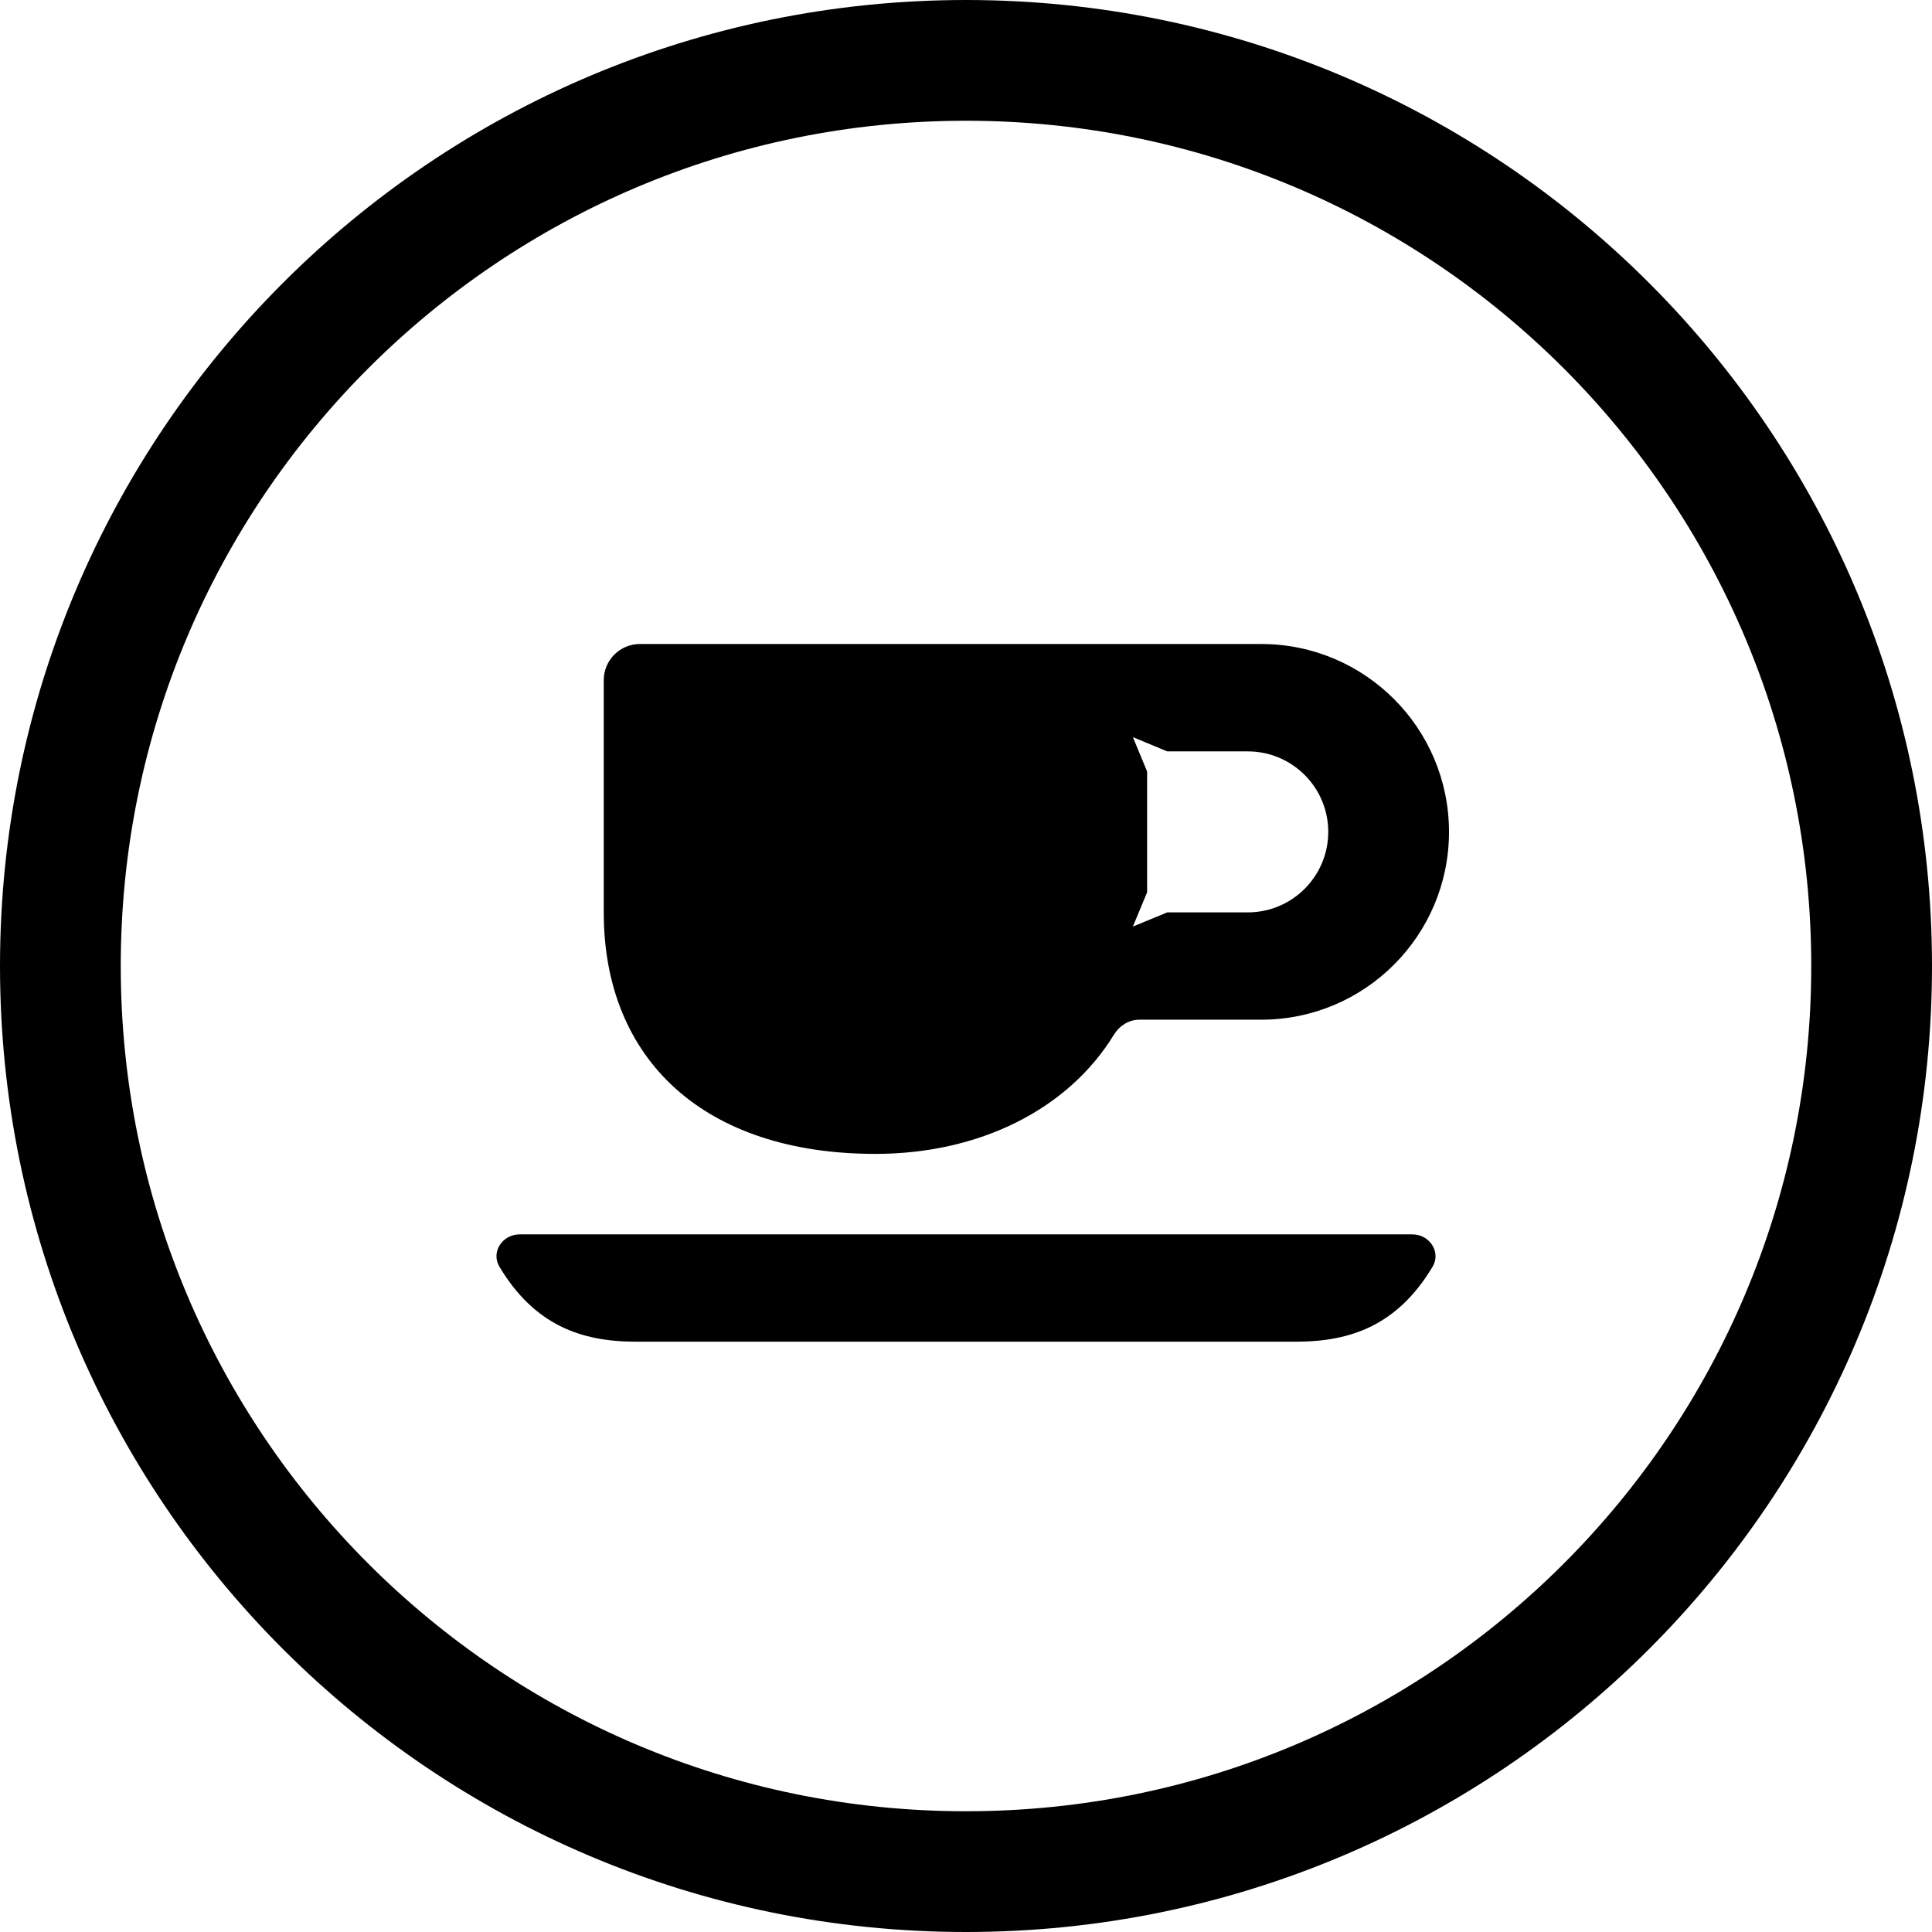
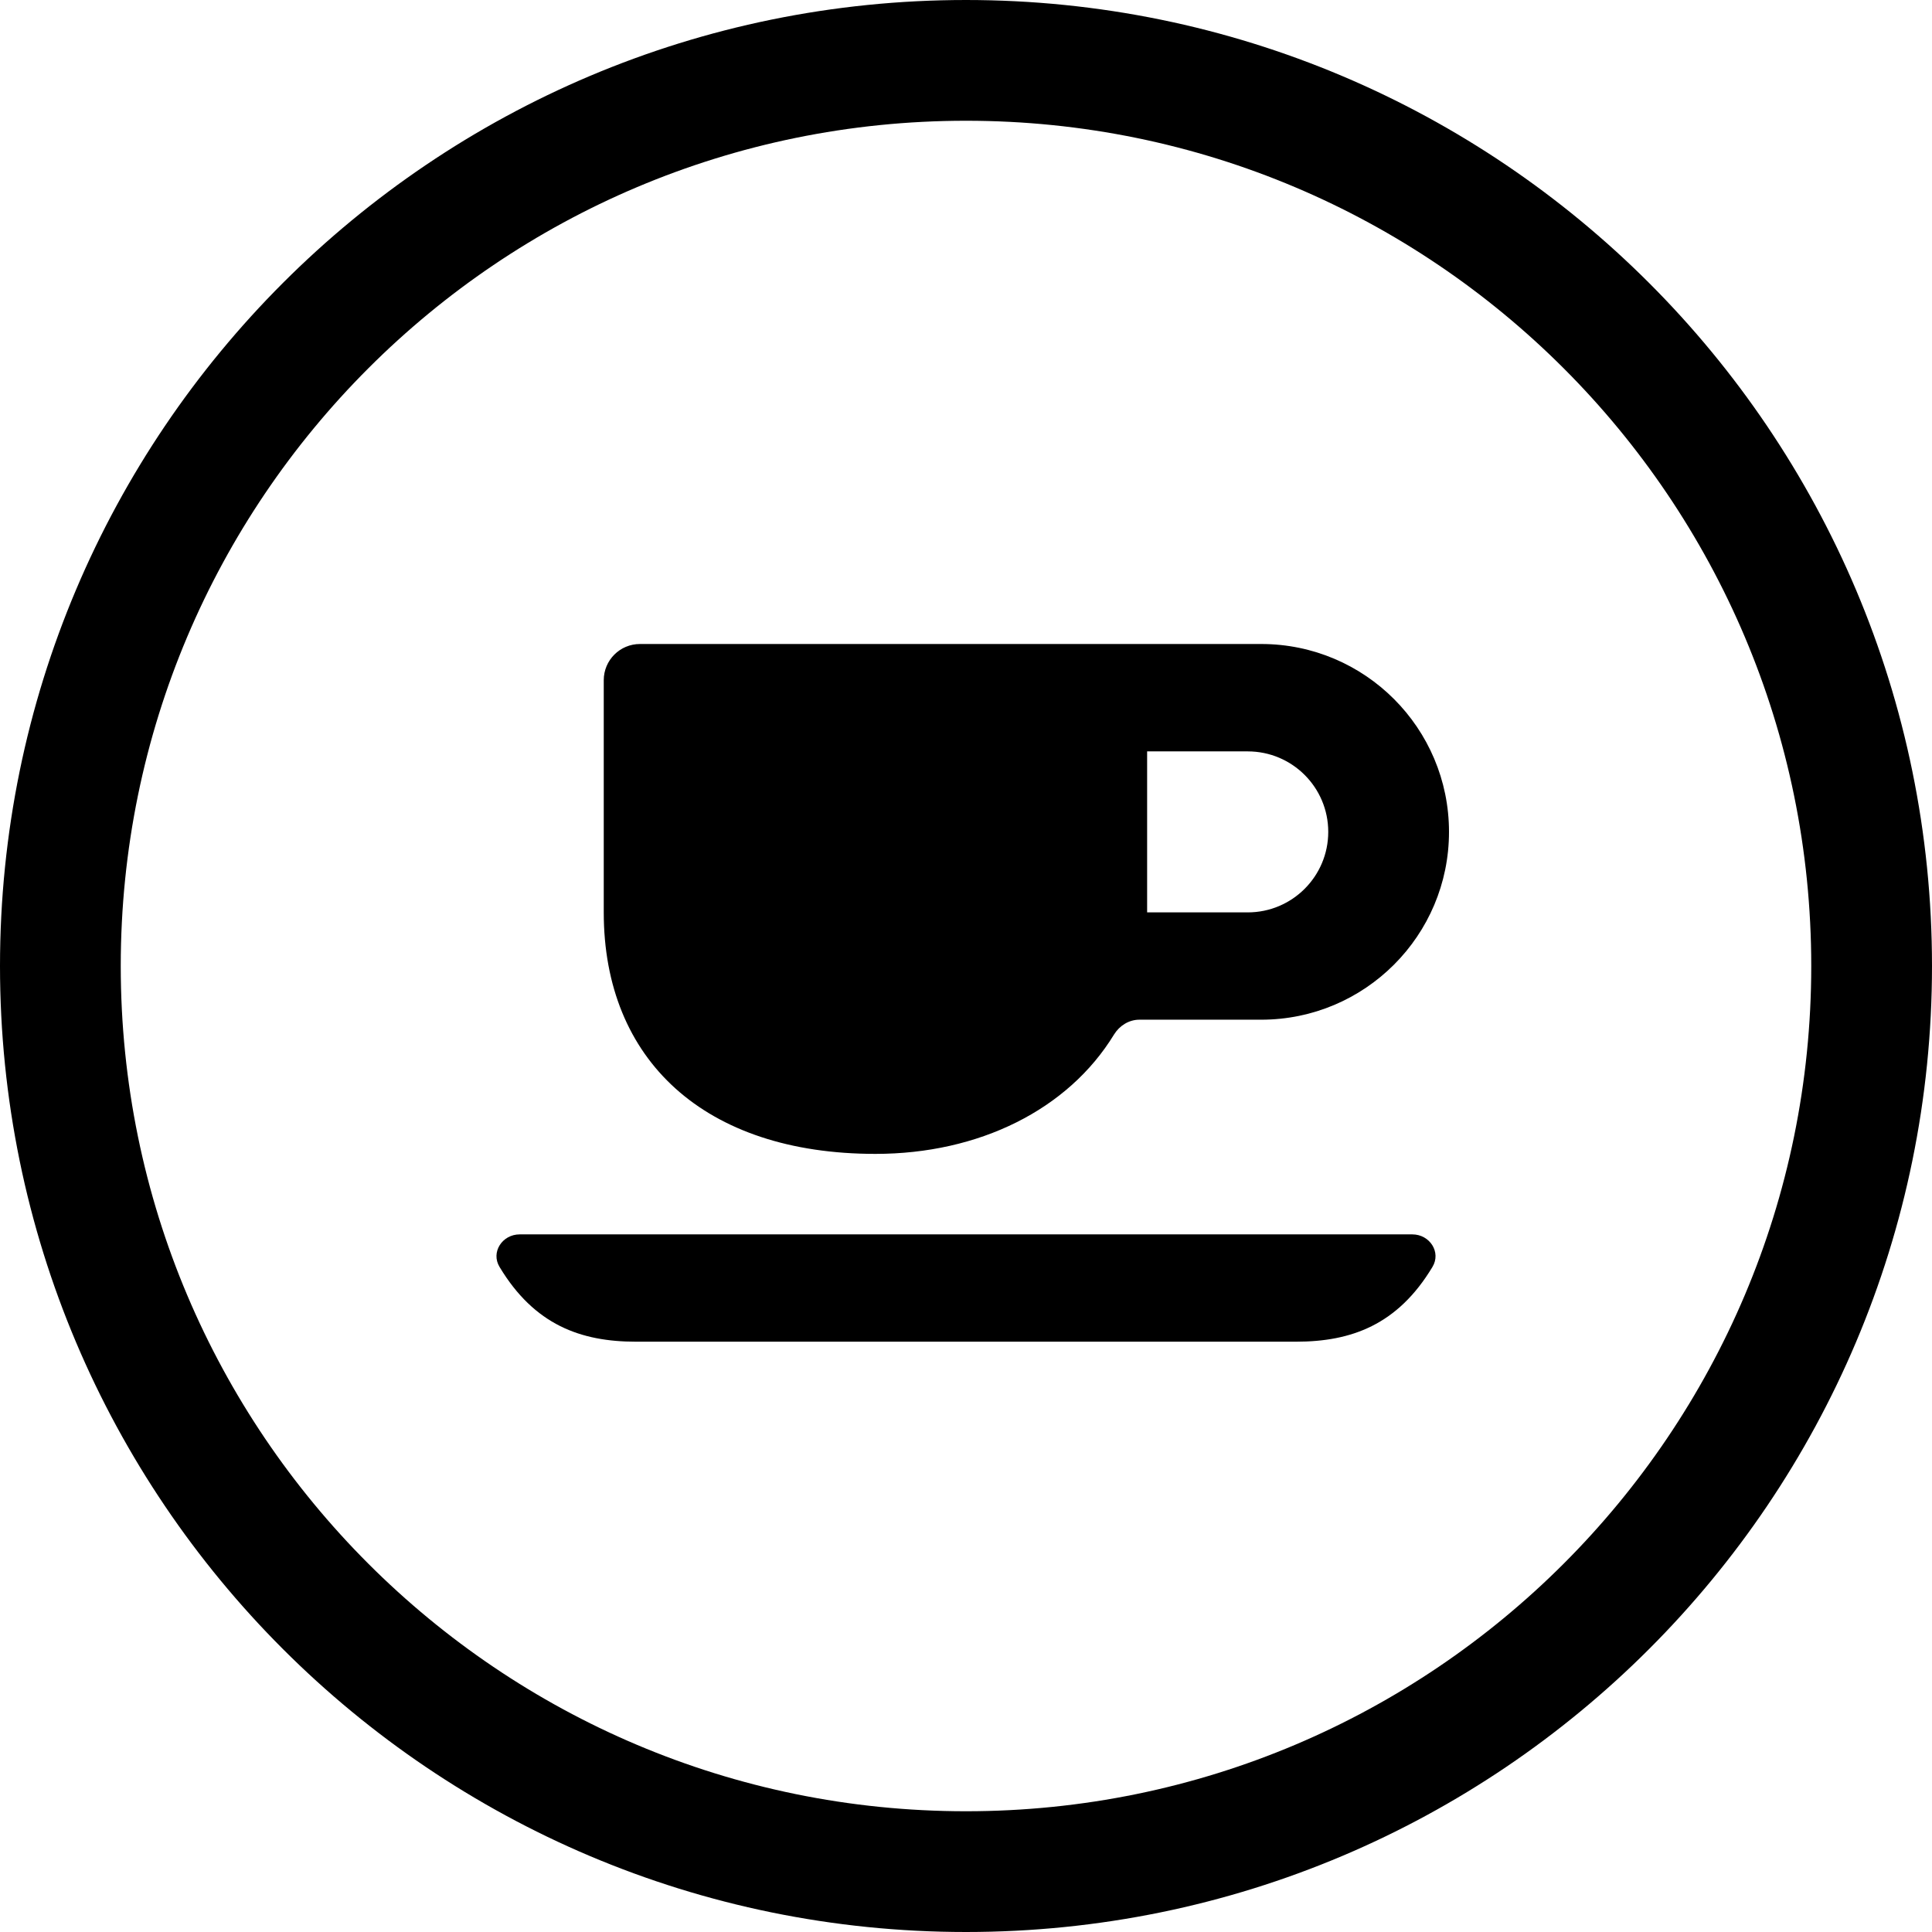
<svg xmlns="http://www.w3.org/2000/svg" width="24" height="24" viewBox="0 0 24 24">
  <circle cx="12" cy="12" r="11.25" fill="none" stroke="currentColor" stroke-width="1.5" />
-   <path fill="currentColor" d="M7.95 8L15.667 8C16.955 8 18 9.045 18 10.334C18 11.622 16.955 12.667 15.667 12.667L14.154 12.667C14.024 12.667 13.907 12.741 13.839 12.851C13.268 13.786 12.16 14.334 10.875 14.334C8.75 14.334 7.5 13.167 7.5 11.334L7.5 8.45C7.5 8.201 7.701 8 7.95 8ZM6.455 15.334L17.545 15.334C17.76 15.334 17.906 15.555 17.794 15.739C17.361 16.459 16.785 16.667 16.1 16.667L7.9 16.667C7.215 16.667 6.639 16.459 6.206 15.739C6.094 15.555 6.24 15.334 6.455 15.334ZM14.5 11.334L15.5 11.334C16.052 11.334 16.5 10.886 16.5 10.334C16.5 9.781 16.052 9.334 15.5 9.334L14.5 9.334L14.073 9.157L14.25 9.584L14.25 11.084L14.073 11.51L14.5 11.334Z" />
+   <path fill="currentColor" d="M7.95 8L15.667 8C16.955 8 18 9.045 18 10.334C18 11.622 16.955 12.667 15.667 12.667L14.154 12.667C14.024 12.667 13.907 12.741 13.839 12.851C13.268 13.786 12.16 14.334 10.875 14.334C8.75 14.334 7.5 13.167 7.5 11.334L7.5 8.45C7.5 8.201 7.701 8 7.95 8ZM6.455 15.334L17.545 15.334C17.76 15.334 17.906 15.555 17.794 15.739C17.361 16.459 16.785 16.667 16.1 16.667L7.9 16.667C7.215 16.667 6.639 16.459 6.206 15.739C6.094 15.555 6.24 15.334 6.455 15.334ZM14.25 11.334L15.5 11.334C16.052 11.334 16.5 10.886 16.5 10.334C16.5 9.781 16.052 9.334 15.5 9.334L14.25 9.334L14.25 11.334Z" />
</svg>
